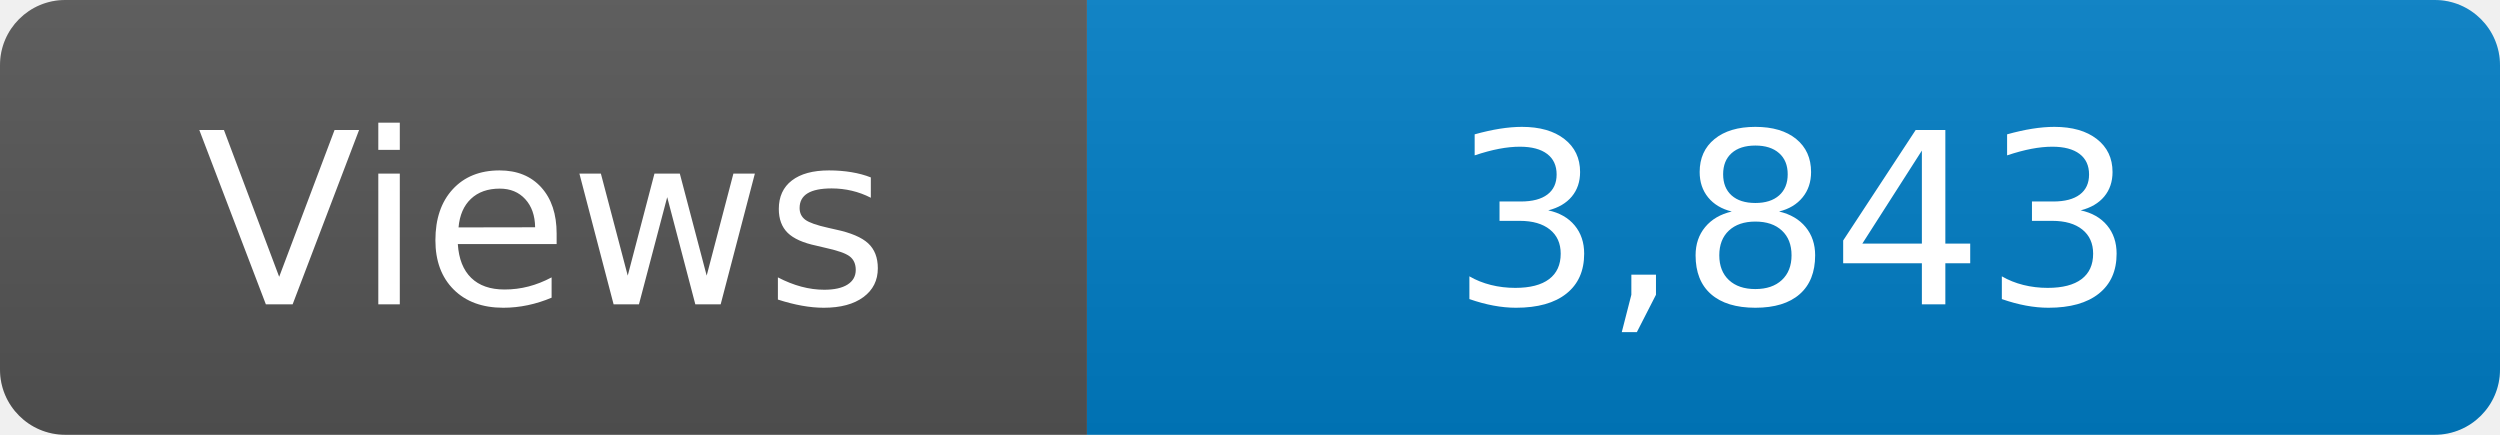
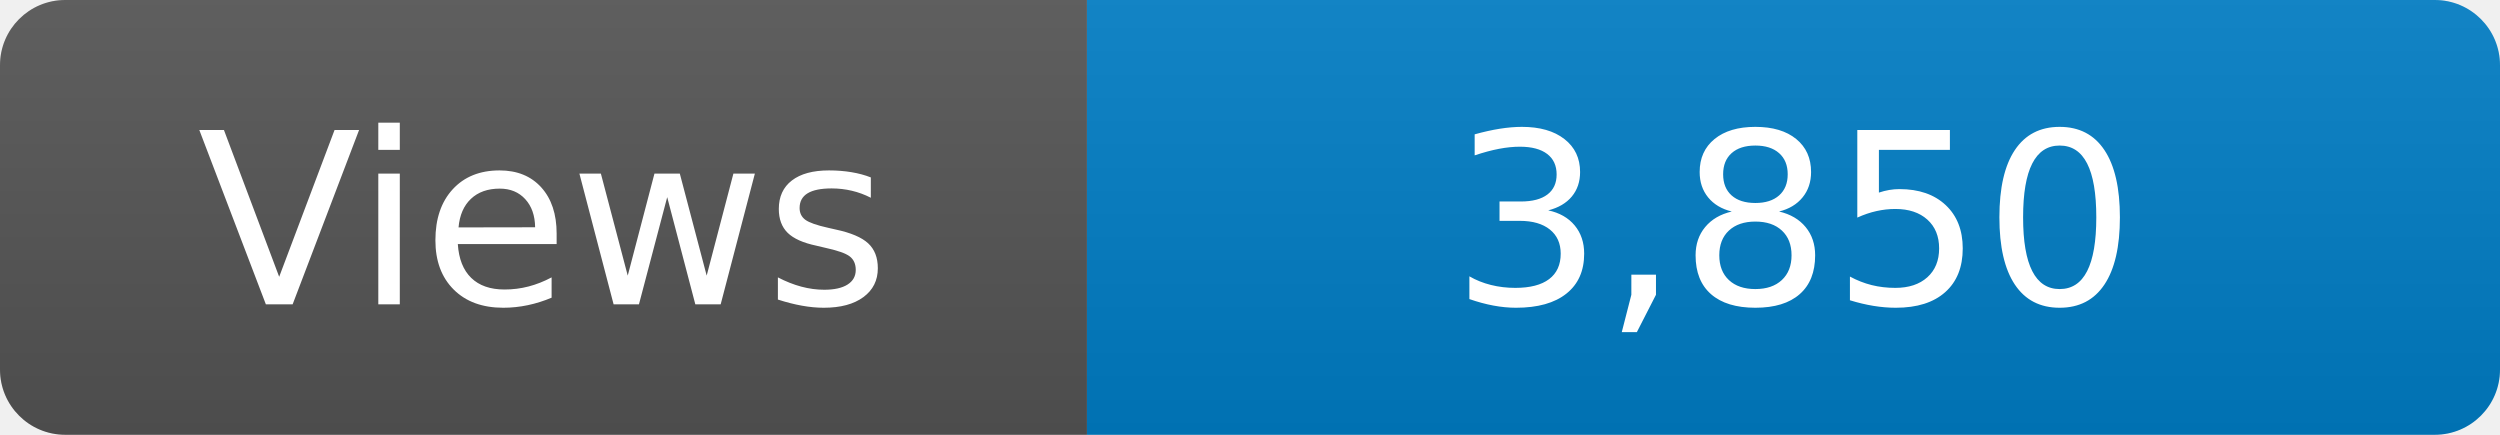
<svg xmlns="http://www.w3.org/2000/svg" width="115" height="20" role="img" aria-label="Maintained?: yes">
  <linearGradient id="s" x2="0" y2="100%">
    <stop offset="0" stop-color="#bbb" stop-opacity=".1" />
    <stop offset="1" stop-opacity=".1" />
  </linearGradient>
  <clipPath id="r">
    <rect width="115" height="20" rx="3" fill="#fff" />
  </clipPath>
  <g clip-path="url(#r)">
    <rect width="50" height="20" fill="#555" />
    <rect x="50" width="160" height="20" fill="#007ec6" />
    <rect width="115" height="20" fill="url(#s)" />
  </g>
  <g fill="#fff" text-anchor="middle" font-family="Verdana,Geneva,DejaVu Sans,sans-serif" font-size="110">
    <text x="250" y="140" transform="scale(.1)" fill="#fff">Views</text>
-     <text x="825" y="140" transform="scale(.1)" fill="#fff">3,843</text>
+     <text x="825" y="140" transform="scale(.1)" fill="#fff">3,850</text>
  </g>
</svg>
